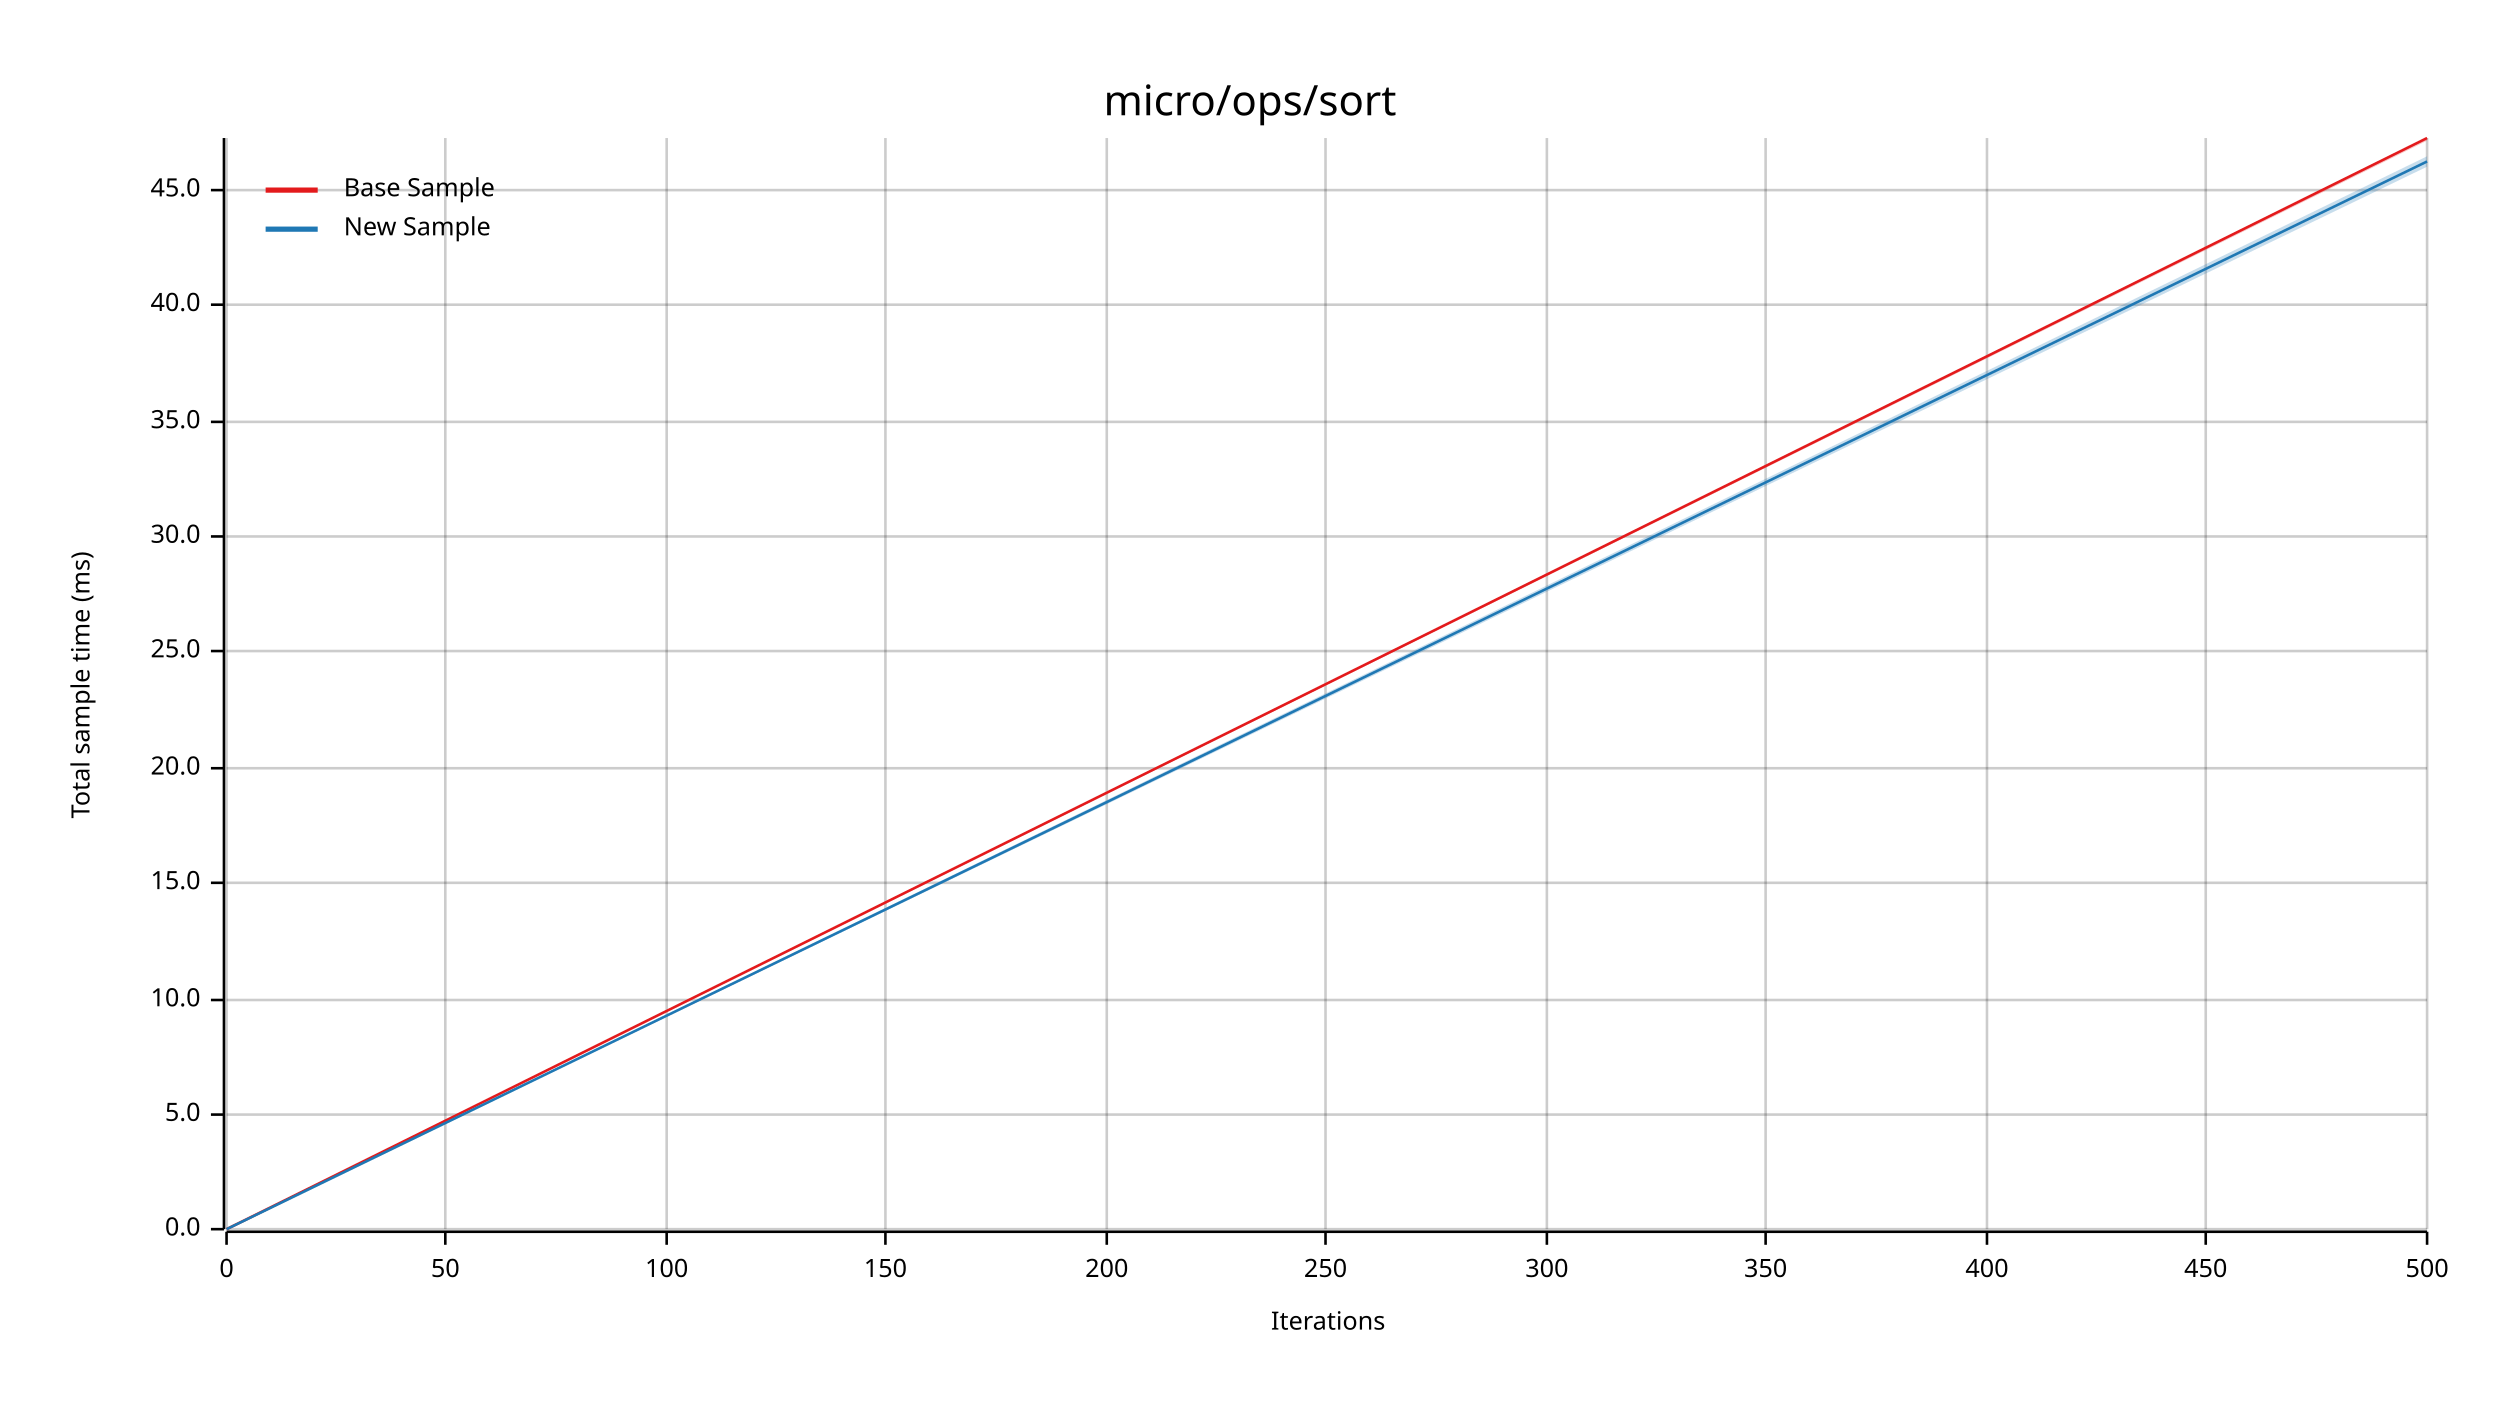
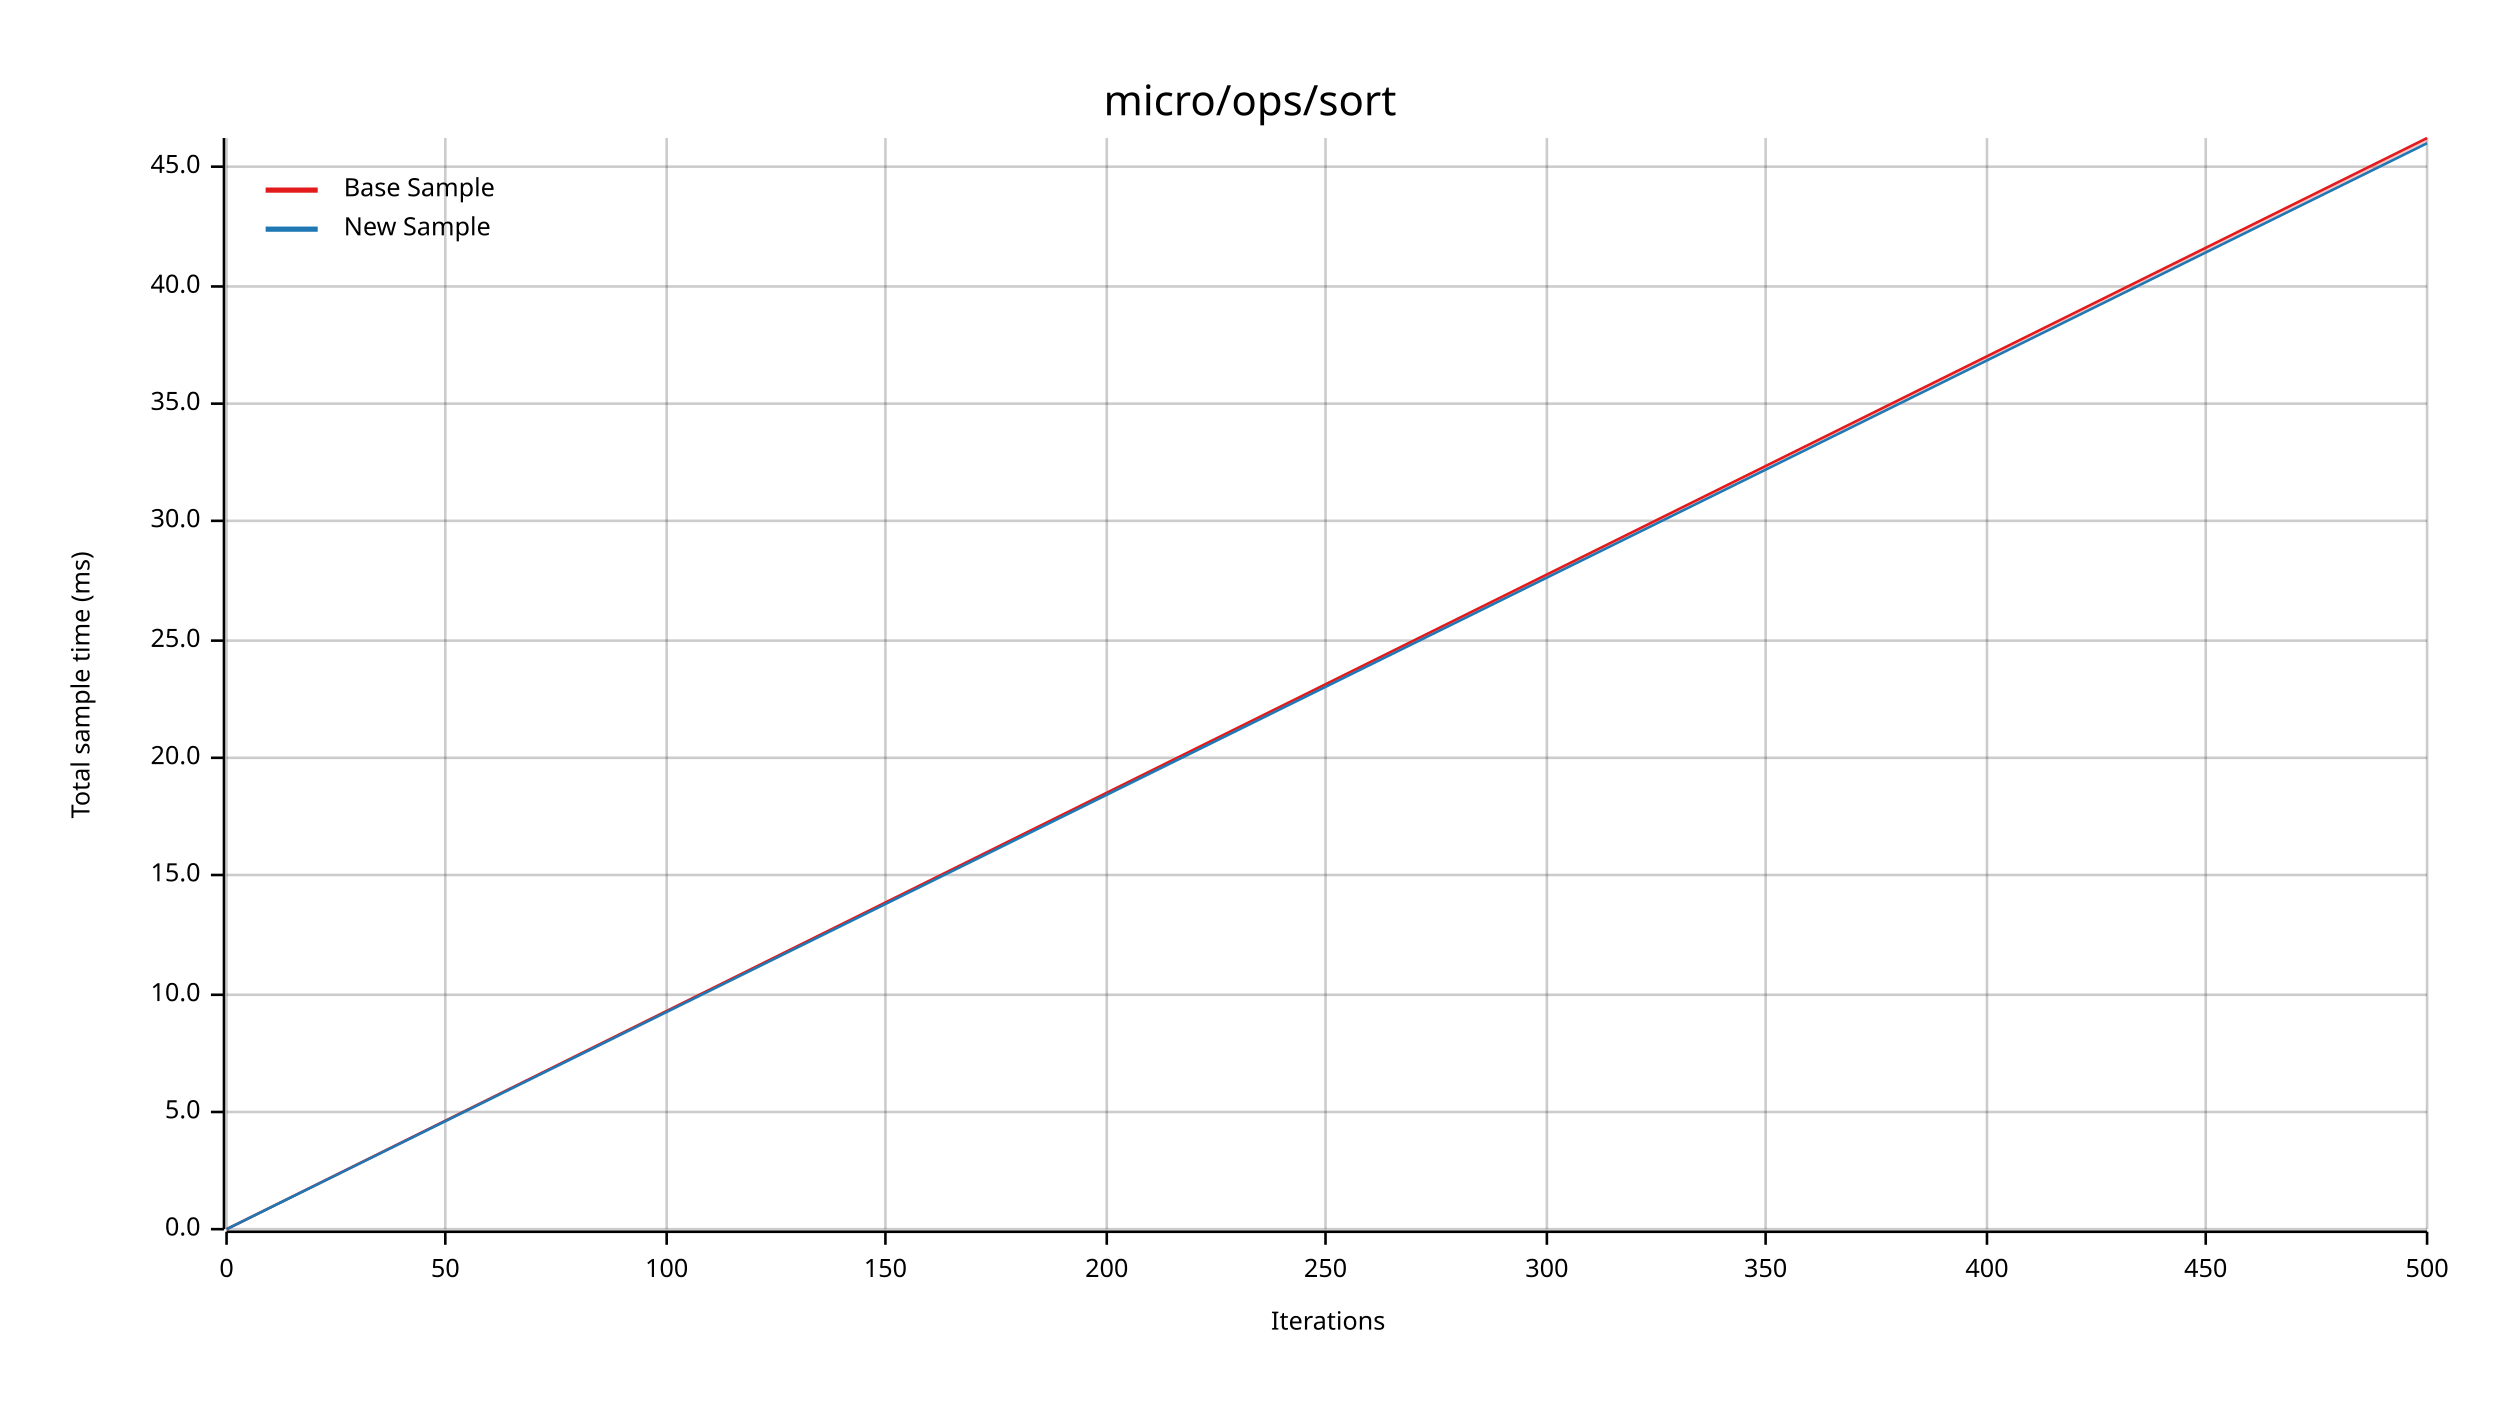
<svg xmlns="http://www.w3.org/2000/svg" width="960" height="540" viewBox="0 0 960 540">
  <text x="480" y="32" dy="0.76em" text-anchor="middle" font-family="sans-serif" font-size="16.129" opacity="1" fill="#000000">
micro/ops/sort
</text>
  <text x="27" y="263" dy="0.76em" text-anchor="middle" font-family="sans-serif" font-size="9.677" opacity="1" fill="#000000" transform="rotate(270, 27, 263)">
Total sample time (ms)
</text>
  <text x="510" y="513" dy="-0.5ex" text-anchor="middle" font-family="sans-serif" font-size="9.677" opacity="1" fill="#000000">
Iterations
</text>
  <line opacity="0.2" stroke="#000000" stroke-width="1" x1="87" y1="472" x2="87" y2="53" />
  <line opacity="0.2" stroke="#000000" stroke-width="1" x1="171" y1="472" x2="171" y2="53" />
  <line opacity="0.2" stroke="#000000" stroke-width="1" x1="256" y1="472" x2="256" y2="53" />
  <line opacity="0.2" stroke="#000000" stroke-width="1" x1="340" y1="472" x2="340" y2="53" />
  <line opacity="0.2" stroke="#000000" stroke-width="1" x1="425" y1="472" x2="425" y2="53" />
  <line opacity="0.2" stroke="#000000" stroke-width="1" x1="509" y1="472" x2="509" y2="53" />
  <line opacity="0.2" stroke="#000000" stroke-width="1" x1="594" y1="472" x2="594" y2="53" />
  <line opacity="0.2" stroke="#000000" stroke-width="1" x1="678" y1="472" x2="678" y2="53" />
  <line opacity="0.2" stroke="#000000" stroke-width="1" x1="763" y1="472" x2="763" y2="53" />
  <line opacity="0.2" stroke="#000000" stroke-width="1" x1="847" y1="472" x2="847" y2="53" />
  <line opacity="0.2" stroke="#000000" stroke-width="1" x1="932" y1="472" x2="932" y2="53" />
  <line opacity="0.2" stroke="#000000" stroke-width="1" x1="87" y1="472" x2="932" y2="472" />
-   <line opacity="0.2" stroke="#000000" stroke-width="1" x1="87" y1="428" x2="932" y2="428" />
-   <line opacity="0.2" stroke="#000000" stroke-width="1" x1="87" y1="384" x2="932" y2="384" />
-   <line opacity="0.2" stroke="#000000" stroke-width="1" x1="87" y1="339" x2="932" y2="339" />
-   <line opacity="0.2" stroke="#000000" stroke-width="1" x1="87" y1="295" x2="932" y2="295" />
-   <line opacity="0.2" stroke="#000000" stroke-width="1" x1="87" y1="250" x2="932" y2="250" />
-   <line opacity="0.2" stroke="#000000" stroke-width="1" x1="87" y1="206" x2="932" y2="206" />
-   <line opacity="0.2" stroke="#000000" stroke-width="1" x1="87" y1="162" x2="932" y2="162" />
-   <line opacity="0.2" stroke="#000000" stroke-width="1" x1="87" y1="117" x2="932" y2="117" />
-   <line opacity="0.2" stroke="#000000" stroke-width="1" x1="87" y1="73" x2="932" y2="73" />
+   <line opacity="0.2" stroke="#000000" stroke-width="1" x1="87" y1="427" x2="932" y2="427" />
+   <line opacity="0.2" stroke="#000000" stroke-width="1" x1="87" y1="382" x2="932" y2="382" />
+   <line opacity="0.2" stroke="#000000" stroke-width="1" x1="87" y1="336" x2="932" y2="336" />
+   <line opacity="0.2" stroke="#000000" stroke-width="1" x1="87" y1="291" x2="932" y2="291" />
+   <line opacity="0.2" stroke="#000000" stroke-width="1" x1="87" y1="246" x2="932" y2="246" />
+   <line opacity="0.2" stroke="#000000" stroke-width="1" x1="87" y1="200" x2="932" y2="200" />
+   <line opacity="0.2" stroke="#000000" stroke-width="1" x1="87" y1="155" x2="932" y2="155" />
+   <line opacity="0.2" stroke="#000000" stroke-width="1" x1="87" y1="110" x2="932" y2="110" />
+   <line opacity="0.2" stroke="#000000" stroke-width="1" x1="87" y1="64" x2="932" y2="64" />
  <polyline fill="none" opacity="1" stroke="#000000" stroke-width="1" points="86,53 86,472 " />
  <text x="77" y="472" dy="0.5ex" text-anchor="end" font-family="sans-serif" font-size="9.677" opacity="1" fill="#000000">
0.0
</text>
  <polyline fill="none" opacity="1" stroke="#000000" stroke-width="1" points="81,472 86,472 " />
-   <text x="77" y="428" dy="0.5ex" text-anchor="end" font-family="sans-serif" font-size="9.677" opacity="1" fill="#000000">
+   <text x="77" y="427" dy="0.5ex" text-anchor="end" font-family="sans-serif" font-size="9.677" opacity="1" fill="#000000">
5.0
</text>
-   <polyline fill="none" opacity="1" stroke="#000000" stroke-width="1" points="81,428 86,428 " />
-   <text x="77" y="384" dy="0.5ex" text-anchor="end" font-family="sans-serif" font-size="9.677" opacity="1" fill="#000000">
+   <polyline fill="none" opacity="1" stroke="#000000" stroke-width="1" points="81,427 86,427 " />
+   <text x="77" y="382" dy="0.5ex" text-anchor="end" font-family="sans-serif" font-size="9.677" opacity="1" fill="#000000">
10.0
</text>
-   <polyline fill="none" opacity="1" stroke="#000000" stroke-width="1" points="81,384 86,384 " />
-   <text x="77" y="339" dy="0.5ex" text-anchor="end" font-family="sans-serif" font-size="9.677" opacity="1" fill="#000000">
+   <polyline fill="none" opacity="1" stroke="#000000" stroke-width="1" points="81,382 86,382 " />
+   <text x="77" y="336" dy="0.5ex" text-anchor="end" font-family="sans-serif" font-size="9.677" opacity="1" fill="#000000">
15.0
</text>
-   <polyline fill="none" opacity="1" stroke="#000000" stroke-width="1" points="81,339 86,339 " />
-   <text x="77" y="295" dy="0.5ex" text-anchor="end" font-family="sans-serif" font-size="9.677" opacity="1" fill="#000000">
+   <polyline fill="none" opacity="1" stroke="#000000" stroke-width="1" points="81,336 86,336 " />
+   <text x="77" y="291" dy="0.5ex" text-anchor="end" font-family="sans-serif" font-size="9.677" opacity="1" fill="#000000">
20.0
</text>
-   <polyline fill="none" opacity="1" stroke="#000000" stroke-width="1" points="81,295 86,295 " />
-   <text x="77" y="250" dy="0.5ex" text-anchor="end" font-family="sans-serif" font-size="9.677" opacity="1" fill="#000000">
+   <polyline fill="none" opacity="1" stroke="#000000" stroke-width="1" points="81,291 86,291 " />
+   <text x="77" y="246" dy="0.5ex" text-anchor="end" font-family="sans-serif" font-size="9.677" opacity="1" fill="#000000">
25.0
</text>
-   <polyline fill="none" opacity="1" stroke="#000000" stroke-width="1" points="81,250 86,250 " />
-   <text x="77" y="206" dy="0.5ex" text-anchor="end" font-family="sans-serif" font-size="9.677" opacity="1" fill="#000000">
+   <polyline fill="none" opacity="1" stroke="#000000" stroke-width="1" points="81,246 86,246 " />
+   <text x="77" y="200" dy="0.5ex" text-anchor="end" font-family="sans-serif" font-size="9.677" opacity="1" fill="#000000">
30.0
</text>
-   <polyline fill="none" opacity="1" stroke="#000000" stroke-width="1" points="81,206 86,206 " />
-   <text x="77" y="162" dy="0.5ex" text-anchor="end" font-family="sans-serif" font-size="9.677" opacity="1" fill="#000000">
+   <polyline fill="none" opacity="1" stroke="#000000" stroke-width="1" points="81,200 86,200 " />
+   <text x="77" y="155" dy="0.5ex" text-anchor="end" font-family="sans-serif" font-size="9.677" opacity="1" fill="#000000">
35.0
</text>
-   <polyline fill="none" opacity="1" stroke="#000000" stroke-width="1" points="81,162 86,162 " />
-   <text x="77" y="117" dy="0.5ex" text-anchor="end" font-family="sans-serif" font-size="9.677" opacity="1" fill="#000000">
+   <polyline fill="none" opacity="1" stroke="#000000" stroke-width="1" points="81,155 86,155 " />
+   <text x="77" y="110" dy="0.5ex" text-anchor="end" font-family="sans-serif" font-size="9.677" opacity="1" fill="#000000">
40.0
</text>
-   <polyline fill="none" opacity="1" stroke="#000000" stroke-width="1" points="81,117 86,117 " />
-   <text x="77" y="73" dy="0.5ex" text-anchor="end" font-family="sans-serif" font-size="9.677" opacity="1" fill="#000000">
+   <polyline fill="none" opacity="1" stroke="#000000" stroke-width="1" points="81,110 86,110 " />
+   <text x="77" y="64" dy="0.5ex" text-anchor="end" font-family="sans-serif" font-size="9.677" opacity="1" fill="#000000">
45.0
</text>
-   <polyline fill="none" opacity="1" stroke="#000000" stroke-width="1" points="81,73 86,73 " />
+   <polyline fill="none" opacity="1" stroke="#000000" stroke-width="1" points="81,64 86,64 " />
  <polyline fill="none" opacity="1" stroke="#000000" stroke-width="1" points="87,473 932,473 " />
  <text x="87" y="483" dy="0.76em" text-anchor="middle" font-family="sans-serif" font-size="9.677" opacity="1" fill="#000000">
0
</text>
  <polyline fill="none" opacity="1" stroke="#000000" stroke-width="1" points="87,473 87,478 " />
  <text x="171" y="483" dy="0.76em" text-anchor="middle" font-family="sans-serif" font-size="9.677" opacity="1" fill="#000000">
50
</text>
  <polyline fill="none" opacity="1" stroke="#000000" stroke-width="1" points="171,473 171,478 " />
  <text x="256" y="483" dy="0.76em" text-anchor="middle" font-family="sans-serif" font-size="9.677" opacity="1" fill="#000000">
100
</text>
  <polyline fill="none" opacity="1" stroke="#000000" stroke-width="1" points="256,473 256,478 " />
  <text x="340" y="483" dy="0.76em" text-anchor="middle" font-family="sans-serif" font-size="9.677" opacity="1" fill="#000000">
150
</text>
  <polyline fill="none" opacity="1" stroke="#000000" stroke-width="1" points="340,473 340,478 " />
  <text x="425" y="483" dy="0.76em" text-anchor="middle" font-family="sans-serif" font-size="9.677" opacity="1" fill="#000000">
200
</text>
  <polyline fill="none" opacity="1" stroke="#000000" stroke-width="1" points="425,473 425,478 " />
  <text x="509" y="483" dy="0.76em" text-anchor="middle" font-family="sans-serif" font-size="9.677" opacity="1" fill="#000000">
250
</text>
  <polyline fill="none" opacity="1" stroke="#000000" stroke-width="1" points="509,473 509,478 " />
  <text x="594" y="483" dy="0.76em" text-anchor="middle" font-family="sans-serif" font-size="9.677" opacity="1" fill="#000000">
300
</text>
  <polyline fill="none" opacity="1" stroke="#000000" stroke-width="1" points="594,473 594,478 " />
  <text x="678" y="483" dy="0.76em" text-anchor="middle" font-family="sans-serif" font-size="9.677" opacity="1" fill="#000000">
350
</text>
  <polyline fill="none" opacity="1" stroke="#000000" stroke-width="1" points="678,473 678,478 " />
  <text x="763" y="483" dy="0.76em" text-anchor="middle" font-family="sans-serif" font-size="9.677" opacity="1" fill="#000000">
400
</text>
  <polyline fill="none" opacity="1" stroke="#000000" stroke-width="1" points="763,473 763,478 " />
  <text x="847" y="483" dy="0.76em" text-anchor="middle" font-family="sans-serif" font-size="9.677" opacity="1" fill="#000000">
450
</text>
  <polyline fill="none" opacity="1" stroke="#000000" stroke-width="1" points="847,473 847,478 " />
  <text x="932" y="483" dy="0.76em" text-anchor="middle" font-family="sans-serif" font-size="9.677" opacity="1" fill="#000000">
500
</text>
  <polyline fill="none" opacity="1" stroke="#000000" stroke-width="1" points="932,473 932,478 " />
  <polyline fill="none" opacity="1" stroke="#E31A1C" stroke-width="1" points="87,472 932,53 " />
-   <polygon opacity="0.25" fill="#E31A1C" points="87,472 932,54 932,53 " />
-   <polyline fill="none" opacity="1" stroke="#1F78B4" stroke-width="1" points="87,472 932,62 " />
-   <polygon opacity="0.25" fill="#1F78B4" points="87,472 932,64 932,60 " />
+   <polygon opacity="0.25" fill="#E31A1C" points="87,472 932,55 932,53 " />
+   <polyline fill="none" opacity="1" stroke="#1F78B4" stroke-width="1" points="87,472 932,55 " />
+   <polygon opacity="0.25" fill="#1F78B4" points="87,472 932,55 932,55 " />
  <text x="132" y="68" dy="0.76em" text-anchor="start" font-family="sans-serif" font-size="9.677" opacity="1" fill="#000000">
Base Sample
</text>
  <text x="132" y="83" dy="0.76em" text-anchor="start" font-family="sans-serif" font-size="9.677" opacity="1" fill="#000000">
New Sample
</text>
  <polyline fill="none" opacity="1" stroke="#E31A1C" stroke-width="2" points="102,73 122,73 " />
  <polyline fill="none" opacity="1" stroke="#1F78B4" stroke-width="2" points="102,88 122,88 " />
</svg>
